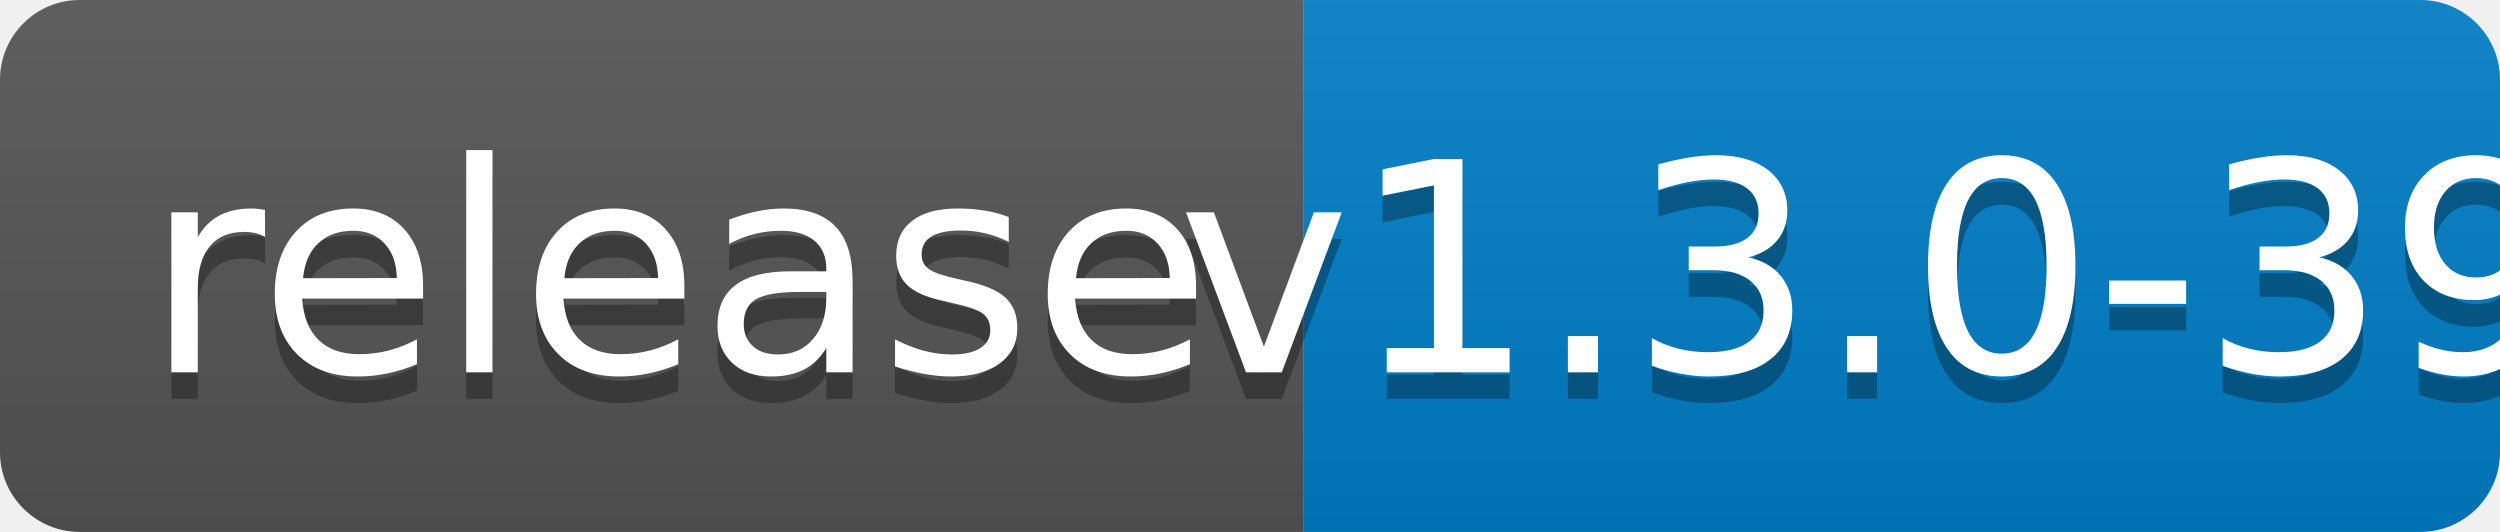
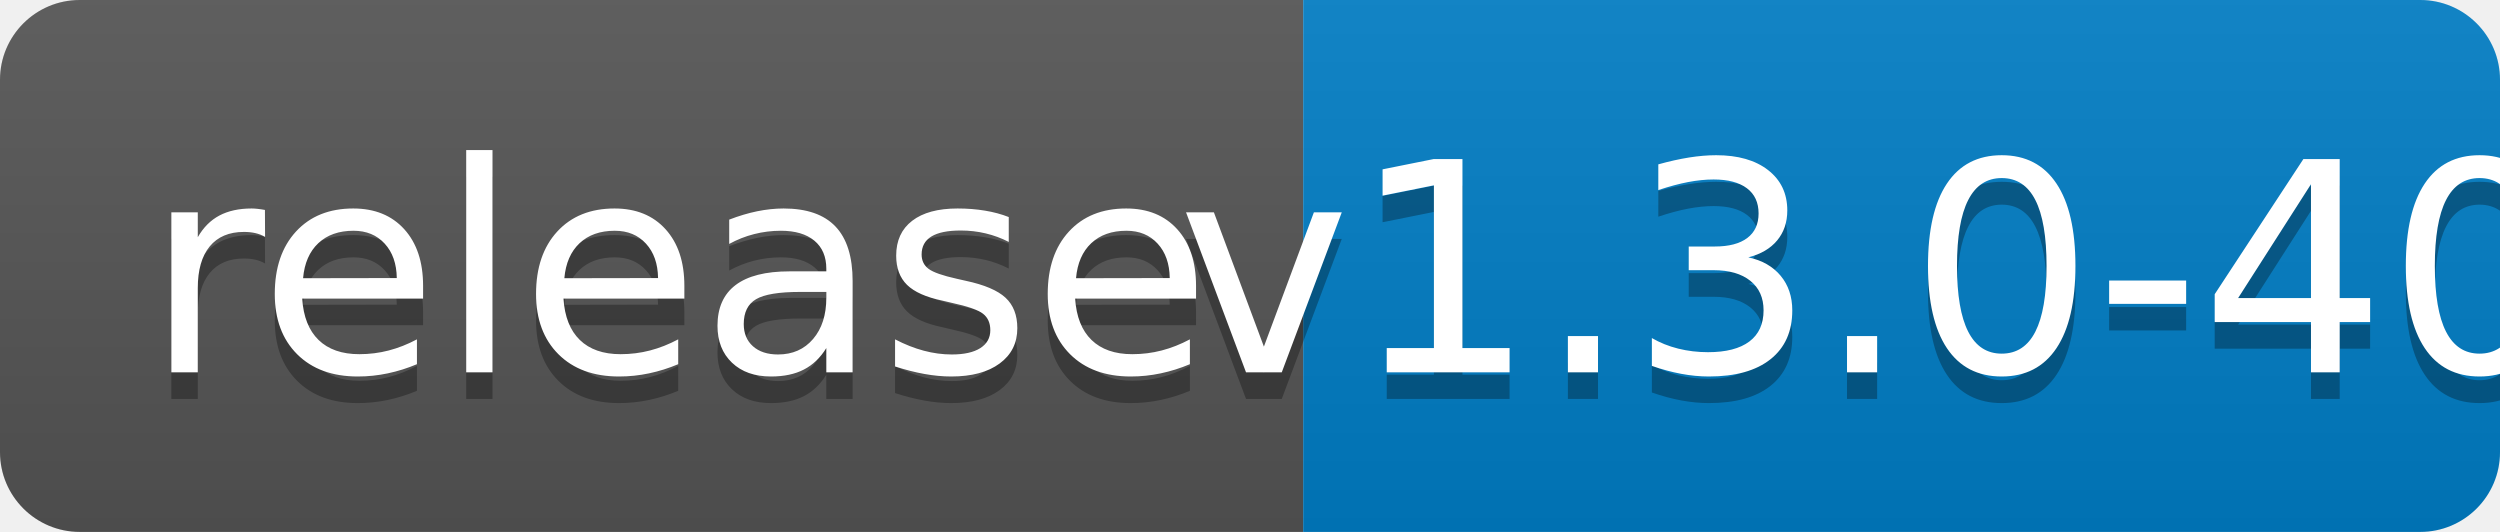
<svg xmlns="http://www.w3.org/2000/svg" width="94" height="20">
  <linearGradient id="b" x2="0" y2="100%">
    <stop offset="0" stop-color="#bbb" stop-opacity=".1" />
    <stop offset="1" stop-opacity=".1" />
  </linearGradient>
  <clipPath id="a">
    <rect width="94" height="20" rx="3" fill="#fff" />
  </clipPath>
  <g clip-path="url(#a)">
    <path fill="#555" d="M0 0h49v20H0z" />
    <path fill="#007ec6" d="M49 0h45v20H49z" />
    <path fill="url(#b)" d="M0 0h94v20H0z" />
  </g>
  <g fill="#fff" text-anchor="middle" font-family="DejaVu Sans,Verdana,Geneva,sans-serif" font-size="110">
    <text x="255" y="150" fill="#010101" fill-opacity=".3" transform="scale(.1)" textLength="390">release</text>
    <text x="255" y="140" transform="scale(.1)" textLength="390">release</text>
-     <text x="705" y="150" fill="#010101" fill-opacity=".3" transform="scale(.1)" textLength="350">v1.3.0-39</text>
-     <text x="705" y="140" transform="scale(.1)" textLength="350">v1.3.0-39</text>
+     <text x="705" y="150" fill="#010101" fill-opacity=".3" transform="scale(.1)" textLength="350">v1.3.0-40</text>
+     <text x="705" y="140" transform="scale(.1)" textLength="350">v1.3.0-40</text>
  </g>
</svg>
